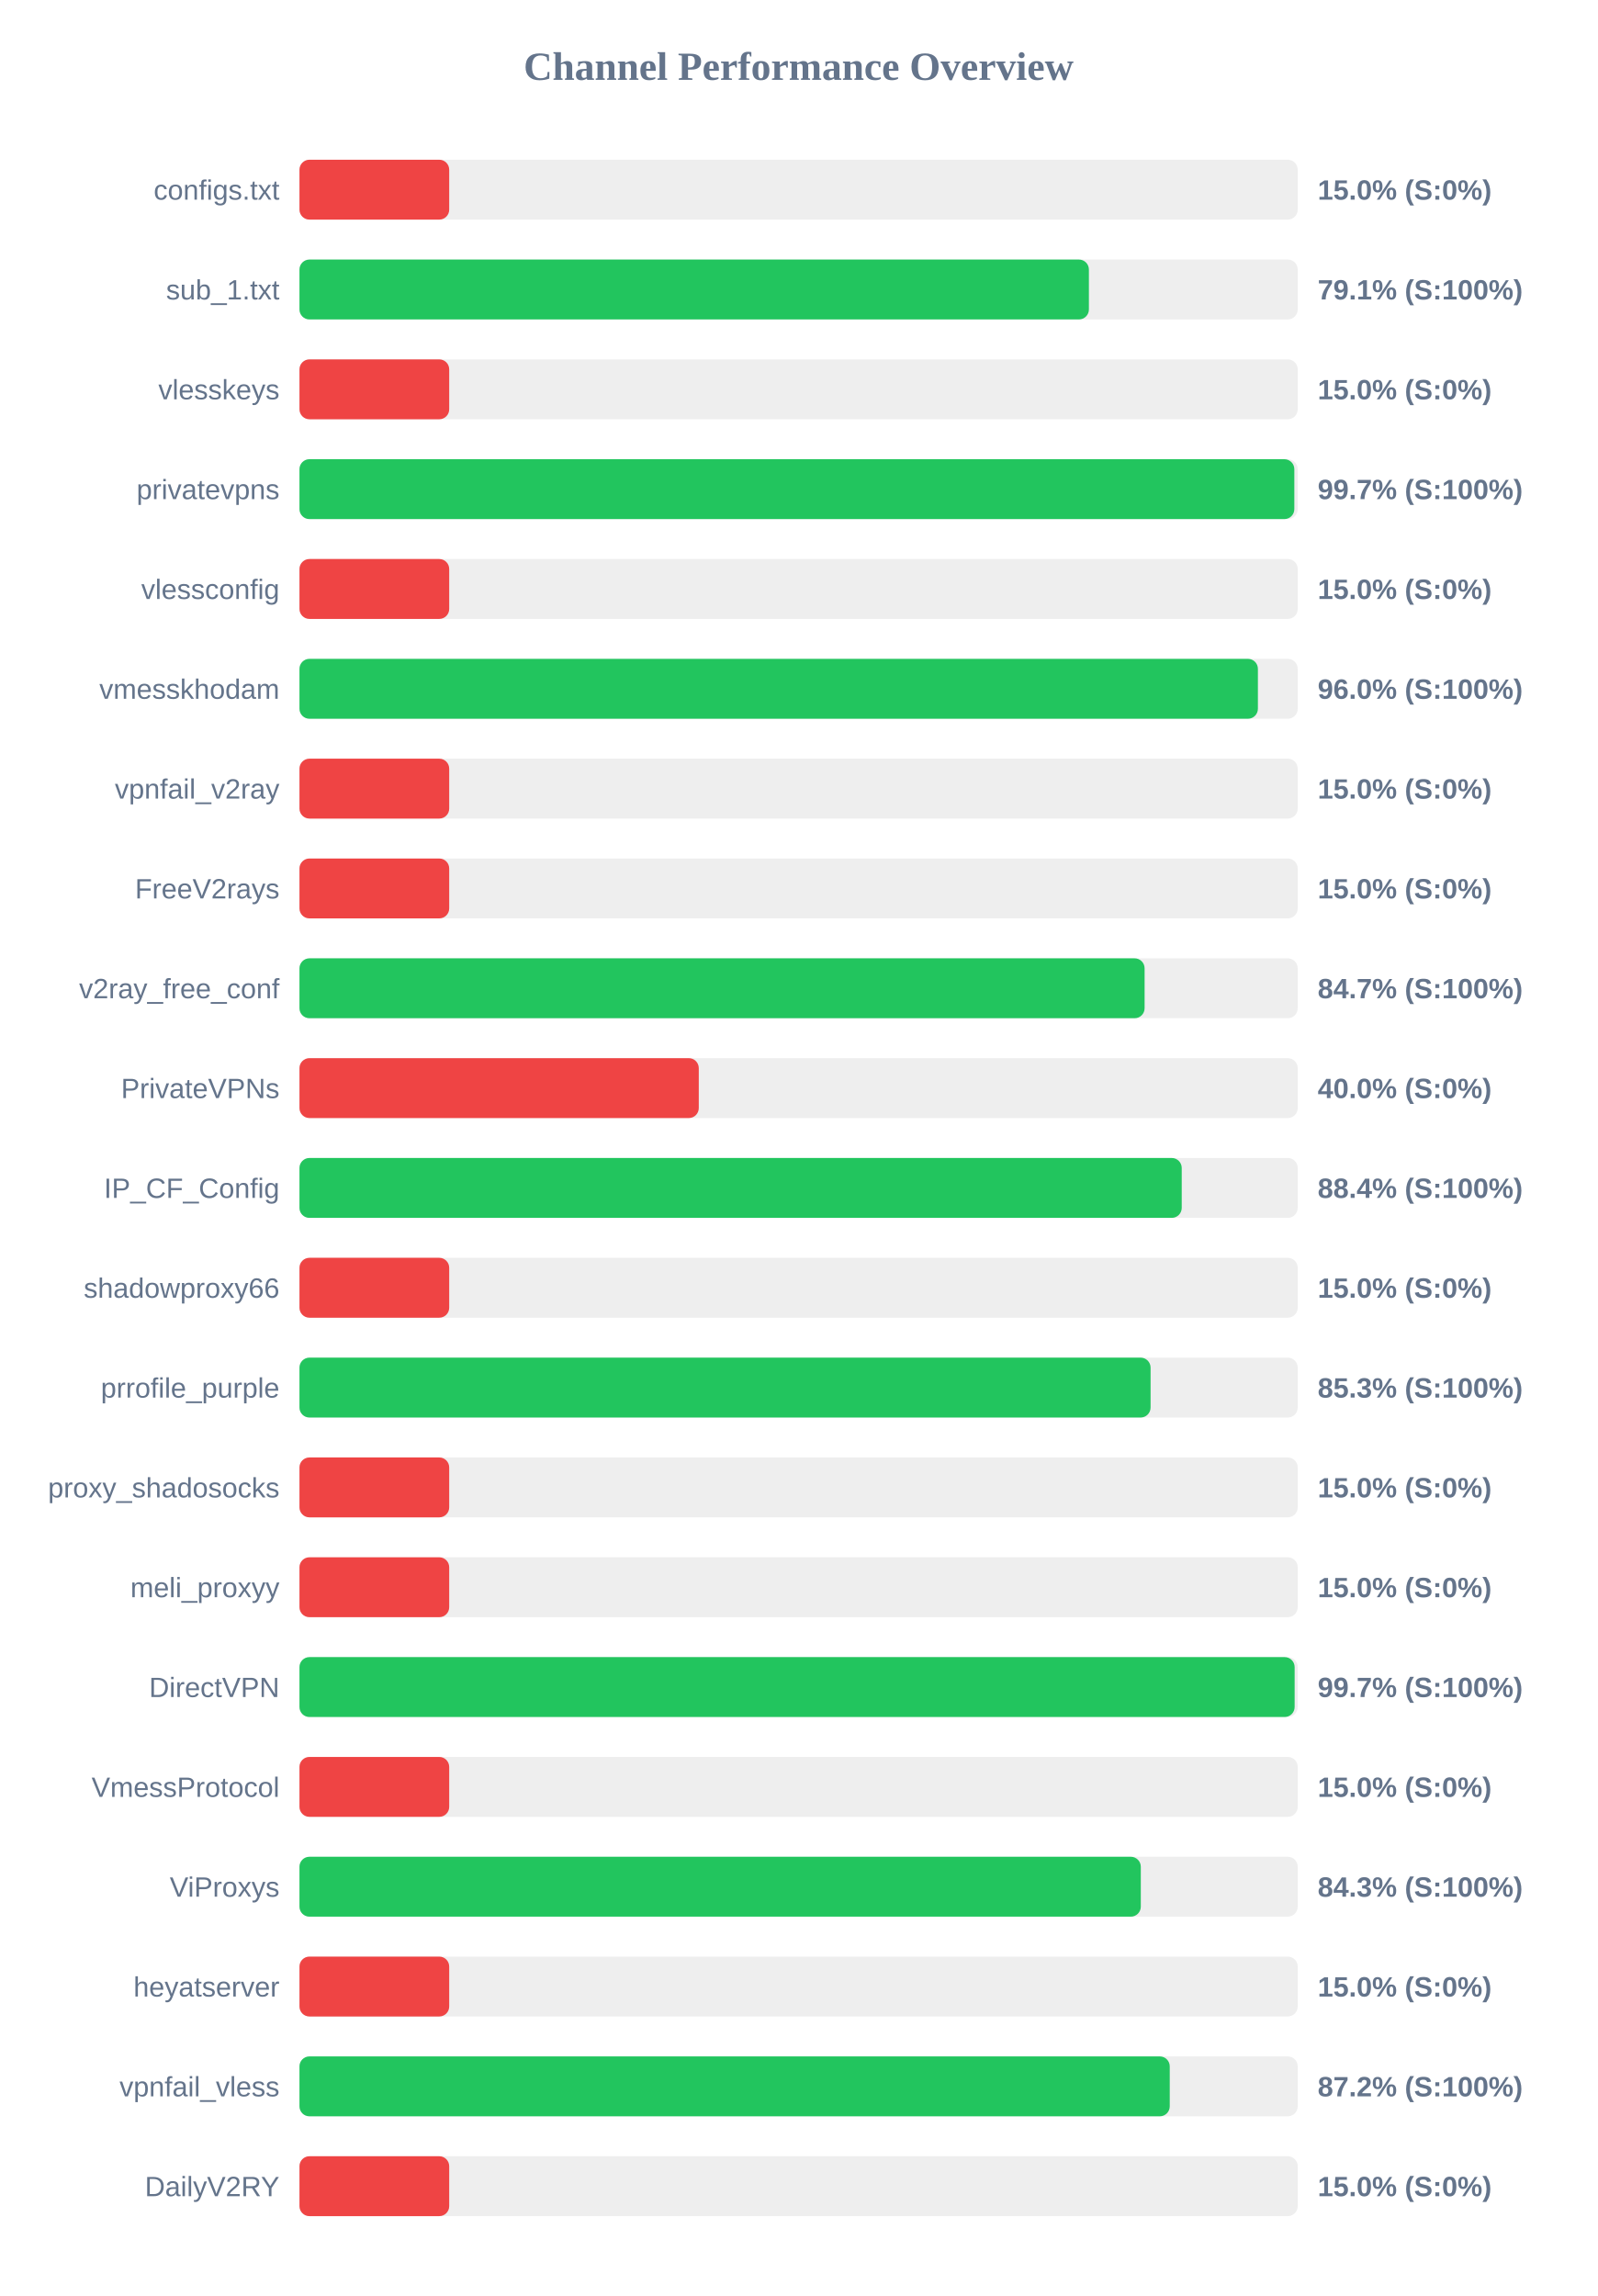
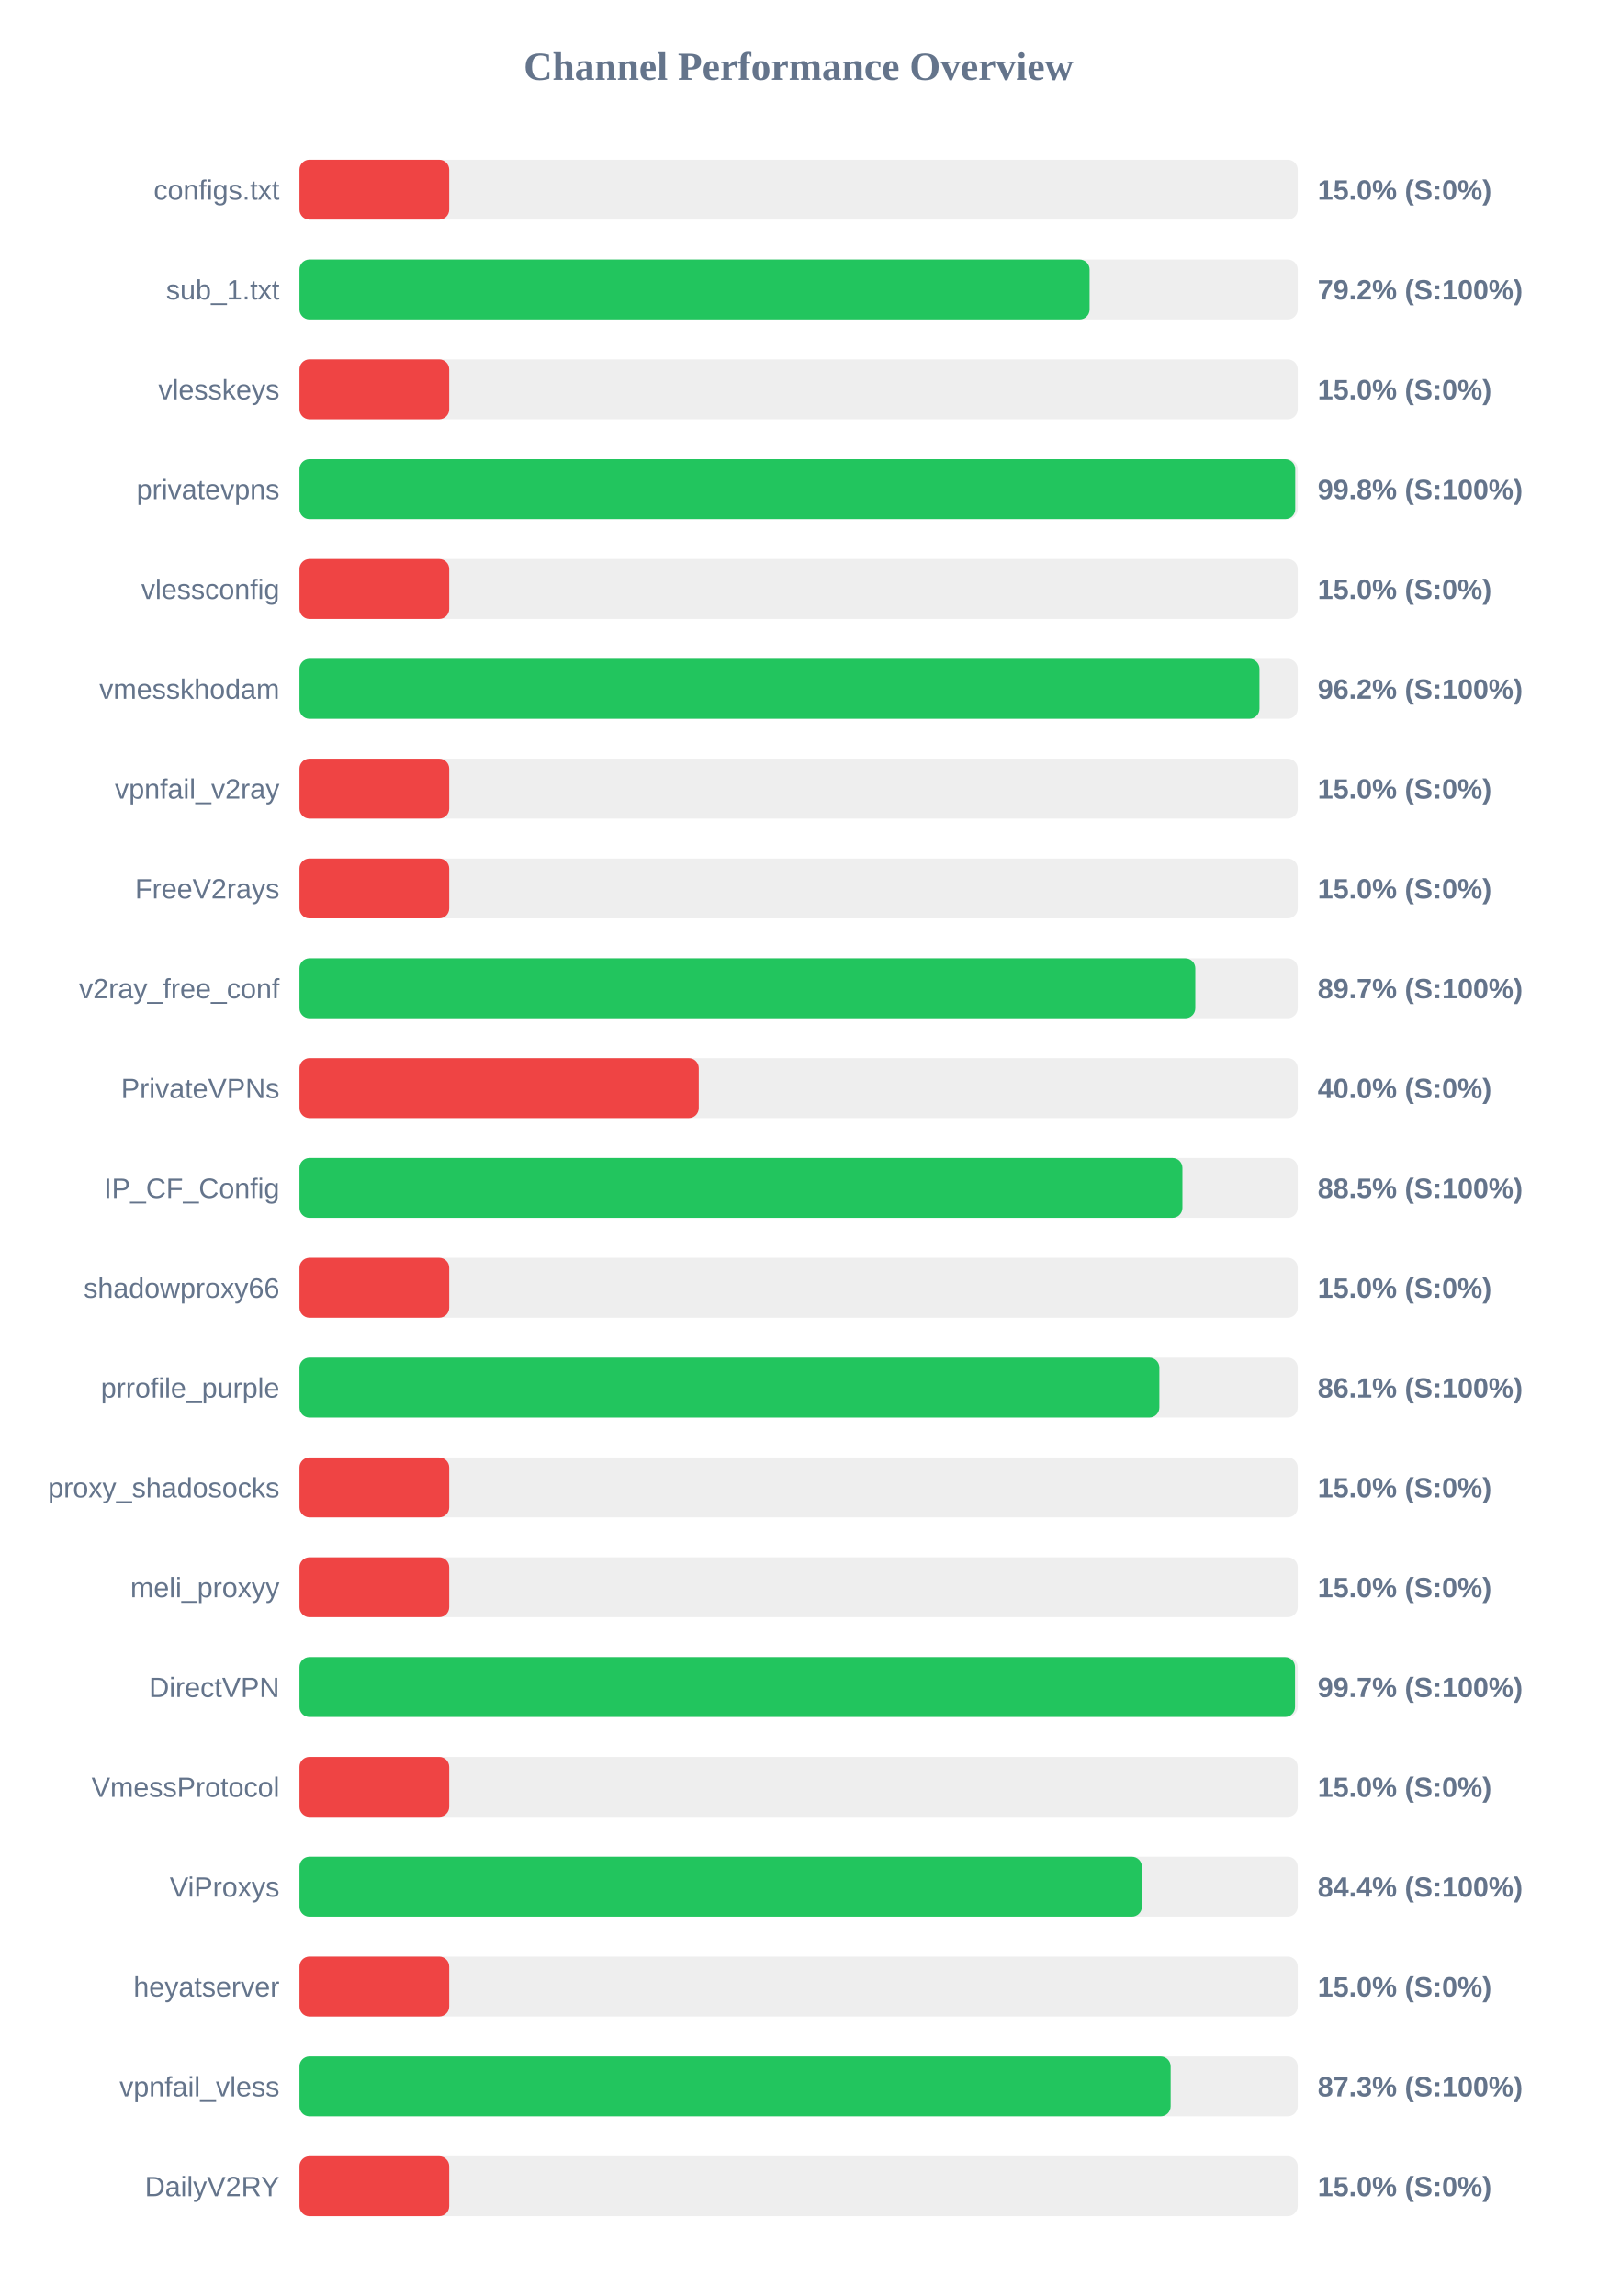
<svg xmlns="http://www.w3.org/2000/svg" width="800" height="1150" version="1.1">
  <style>
        .row { font: 14px Arial; fill: #64748b; }
        .score { font: bold 14px Arial; fill: #64748b; }
    </style>
  <text x="400" y="40" text-anchor="middle" font-size="20px" font-weight="bold" fill="#64748b">Channel Performance Overview</text>
  <rect x="150" y="80" width="500" height="30" fill="#eee" rx="5" />
  <rect x="150" y="80" width="75.0" height="30" fill="#ef4444" rx="5" />
  <text x="140" y="100" text-anchor="end" class="row">configs.txt</text>
  <text x="660" y="100" text-anchor="start" class="score">15.0% (S:0%)</text>
  <rect x="150" y="130" width="500" height="30" fill="#eee" rx="5" />
-   <rect x="150" y="130" width="395.4" height="30" fill="#22c55e" rx="5" />
+   <rect x="150" y="130" width="395.75" height="30" fill="#22c55e" rx="5" />
  <text x="140" y="150" text-anchor="end" class="row">sub_1.txt</text>
-   <text x="660" y="150" text-anchor="start" class="score">79.1% (S:100%)</text>
+   <text x="660" y="150" text-anchor="start" class="score">79.2% (S:100%)</text>
  <rect x="150" y="180" width="500" height="30" fill="#eee" rx="5" />
  <rect x="150" y="180" width="75.0" height="30" fill="#ef4444" rx="5" />
  <text x="140" y="200" text-anchor="end" class="row">vlesskeys</text>
  <text x="660" y="200" text-anchor="start" class="score">15.0% (S:0%)</text>
  <rect x="150" y="230" width="500" height="30" fill="#eee" rx="5" />
-   <rect x="150" y="230" width="498.3" height="30" fill="#22c55e" rx="5" />
+   <rect x="150" y="230" width="498.75" height="30" fill="#22c55e" rx="5" />
  <text x="140" y="250" text-anchor="end" class="row">privatevpns</text>
-   <text x="660" y="250" text-anchor="start" class="score">99.7% (S:100%)</text>
+   <text x="660" y="250" text-anchor="start" class="score">99.8% (S:100%)</text>
  <rect x="150" y="280" width="500" height="30" fill="#eee" rx="5" />
  <rect x="150" y="280" width="75.0" height="30" fill="#ef4444" rx="5" />
  <text x="140" y="300" text-anchor="end" class="row">vlessconfig</text>
  <text x="660" y="300" text-anchor="start" class="score">15.0% (S:0%)</text>
  <rect x="150" y="330" width="500" height="30" fill="#eee" rx="5" />
-   <rect x="150" y="330" width="480.05" height="30" fill="#22c55e" rx="5" />
+   <rect x="150" y="330" width="480.85" height="30" fill="#22c55e" rx="5" />
  <text x="140" y="350" text-anchor="end" class="row">vmesskhodam</text>
-   <text x="660" y="350" text-anchor="start" class="score">96.0% (S:100%)</text>
+   <text x="660" y="350" text-anchor="start" class="score">96.2% (S:100%)</text>
  <rect x="150" y="380" width="500" height="30" fill="#eee" rx="5" />
  <rect x="150" y="380" width="75.0" height="30" fill="#ef4444" rx="5" />
  <text x="140" y="400" text-anchor="end" class="row">vpnfail_v2ray</text>
  <text x="660" y="400" text-anchor="start" class="score">15.0% (S:0%)</text>
  <rect x="150" y="430" width="500" height="30" fill="#eee" rx="5" />
  <rect x="150" y="430" width="75.0" height="30" fill="#ef4444" rx="5" />
  <text x="140" y="450" text-anchor="end" class="row">FreeV2rays</text>
  <text x="660" y="450" text-anchor="start" class="score">15.0% (S:0%)</text>
  <rect x="150" y="480" width="500" height="30" fill="#eee" rx="5" />
-   <rect x="150" y="480" width="423.3" height="30" fill="#22c55e" rx="5" />
+   <rect x="150" y="480" width="448.7" height="30" fill="#22c55e" rx="5" />
  <text x="140" y="500" text-anchor="end" class="row">v2ray_free_conf</text>
-   <text x="660" y="500" text-anchor="start" class="score">84.7% (S:100%)</text>
+   <text x="660" y="500" text-anchor="start" class="score">89.7% (S:100%)</text>
  <rect x="150" y="530" width="500" height="30" fill="#eee" rx="5" />
  <rect x="150" y="530" width="200.0" height="30" fill="#ef4444" rx="5" />
  <text x="140" y="550" text-anchor="end" class="row">PrivateVPNs</text>
  <text x="660" y="550" text-anchor="start" class="score">40.0% (S:0%)</text>
  <rect x="150" y="580" width="500" height="30" fill="#eee" rx="5" />
-   <rect x="150" y="580" width="441.9" height="30" fill="#22c55e" rx="5" />
+   <rect x="150" y="580" width="442.25" height="30" fill="#22c55e" rx="5" />
  <text x="140" y="600" text-anchor="end" class="row">IP_CF_Config</text>
-   <text x="660" y="600" text-anchor="start" class="score">88.4% (S:100%)</text>
+   <text x="660" y="600" text-anchor="start" class="score">88.5% (S:100%)</text>
  <rect x="150" y="630" width="500" height="30" fill="#eee" rx="5" />
  <rect x="150" y="630" width="75.0" height="30" fill="#ef4444" rx="5" />
  <text x="140" y="650" text-anchor="end" class="row">shadowproxy66</text>
  <text x="660" y="650" text-anchor="start" class="score">15.0% (S:0%)</text>
  <rect x="150" y="680" width="500" height="30" fill="#eee" rx="5" />
-   <rect x="150" y="680" width="426.3" height="30" fill="#22c55e" rx="5" />
+   <rect x="150" y="680" width="430.7" height="30" fill="#22c55e" rx="5" />
  <text x="140" y="700" text-anchor="end" class="row">prrofile_purple</text>
-   <text x="660" y="700" text-anchor="start" class="score">85.3% (S:100%)</text>
+   <text x="660" y="700" text-anchor="start" class="score">86.1% (S:100%)</text>
  <rect x="150" y="730" width="500" height="30" fill="#eee" rx="5" />
  <rect x="150" y="730" width="75.0" height="30" fill="#ef4444" rx="5" />
  <text x="140" y="750" text-anchor="end" class="row">proxy_shadosocks</text>
  <text x="660" y="750" text-anchor="start" class="score">15.0% (S:0%)</text>
  <rect x="150" y="780" width="500" height="30" fill="#eee" rx="5" />
  <rect x="150" y="780" width="75.0" height="30" fill="#ef4444" rx="5" />
  <text x="140" y="800" text-anchor="end" class="row">meli_proxyy</text>
  <text x="660" y="800" text-anchor="start" class="score">15.0% (S:0%)</text>
  <rect x="150" y="830" width="500" height="30" fill="#eee" rx="5" />
-   <rect x="150" y="830" width="498.45" height="30" fill="#22c55e" rx="5" />
+   <rect x="150" y="830" width="498.65" height="30" fill="#22c55e" rx="5" />
  <text x="140" y="850" text-anchor="end" class="row">DirectVPN</text>
  <text x="660" y="850" text-anchor="start" class="score">99.7% (S:100%)</text>
  <rect x="150" y="880" width="500" height="30" fill="#eee" rx="5" />
  <rect x="150" y="880" width="75.0" height="30" fill="#ef4444" rx="5" />
  <text x="140" y="900" text-anchor="end" class="row">VmessProtocol</text>
  <text x="660" y="900" text-anchor="start" class="score">15.0% (S:0%)</text>
  <rect x="150" y="930" width="500" height="30" fill="#eee" rx="5" />
-   <rect x="150" y="930" width="421.4" height="30" fill="#22c55e" rx="5" />
+   <rect x="150" y="930" width="421.95" height="30" fill="#22c55e" rx="5" />
  <text x="140" y="950" text-anchor="end" class="row">ViProxys</text>
-   <text x="660" y="950" text-anchor="start" class="score">84.3% (S:100%)</text>
+   <text x="660" y="950" text-anchor="start" class="score">84.4% (S:100%)</text>
  <rect x="150" y="980" width="500" height="30" fill="#eee" rx="5" />
  <rect x="150" y="980" width="75.0" height="30" fill="#ef4444" rx="5" />
  <text x="140" y="1000" text-anchor="end" class="row">heyatserver</text>
  <text x="660" y="1000" text-anchor="start" class="score">15.0% (S:0%)</text>
  <rect x="150" y="1030" width="500" height="30" fill="#eee" rx="5" />
-   <rect x="150" y="1030" width="435.9" height="30" fill="#22c55e" rx="5" />
+   <rect x="150" y="1030" width="436.35" height="30" fill="#22c55e" rx="5" />
  <text x="140" y="1050" text-anchor="end" class="row">vpnfail_vless</text>
-   <text x="660" y="1050" text-anchor="start" class="score">87.2% (S:100%)</text>
+   <text x="660" y="1050" text-anchor="start" class="score">87.3% (S:100%)</text>
  <rect x="150" y="1080" width="500" height="30" fill="#eee" rx="5" />
  <rect x="150" y="1080" width="75.0" height="30" fill="#ef4444" rx="5" />
  <text x="140" y="1100" text-anchor="end" class="row">DailyV2RY</text>
  <text x="660" y="1100" text-anchor="start" class="score">15.0% (S:0%)</text>
</svg>
